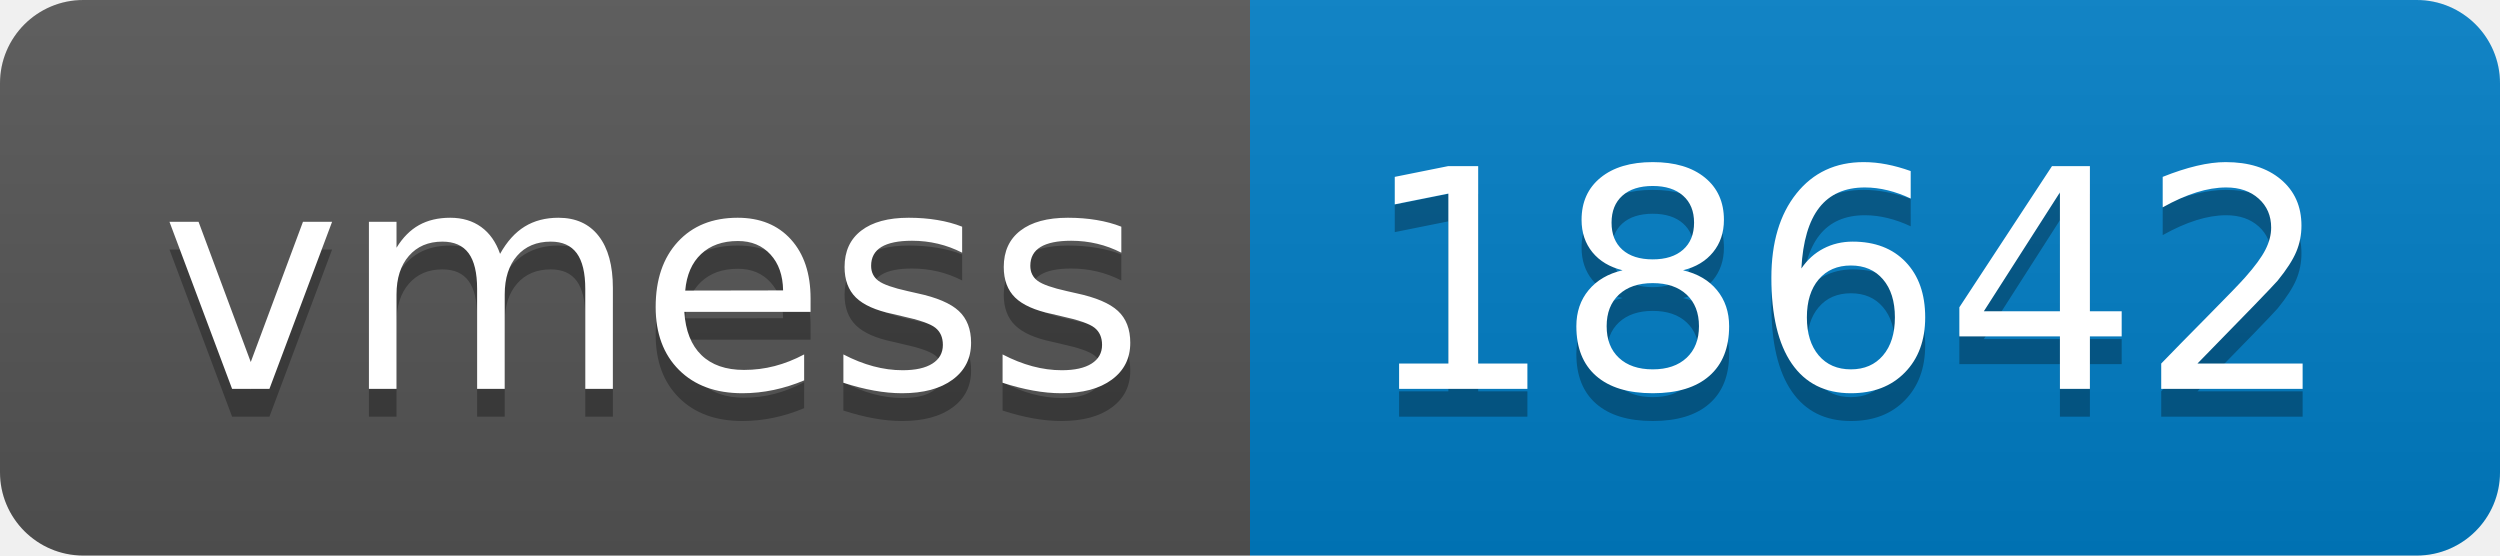
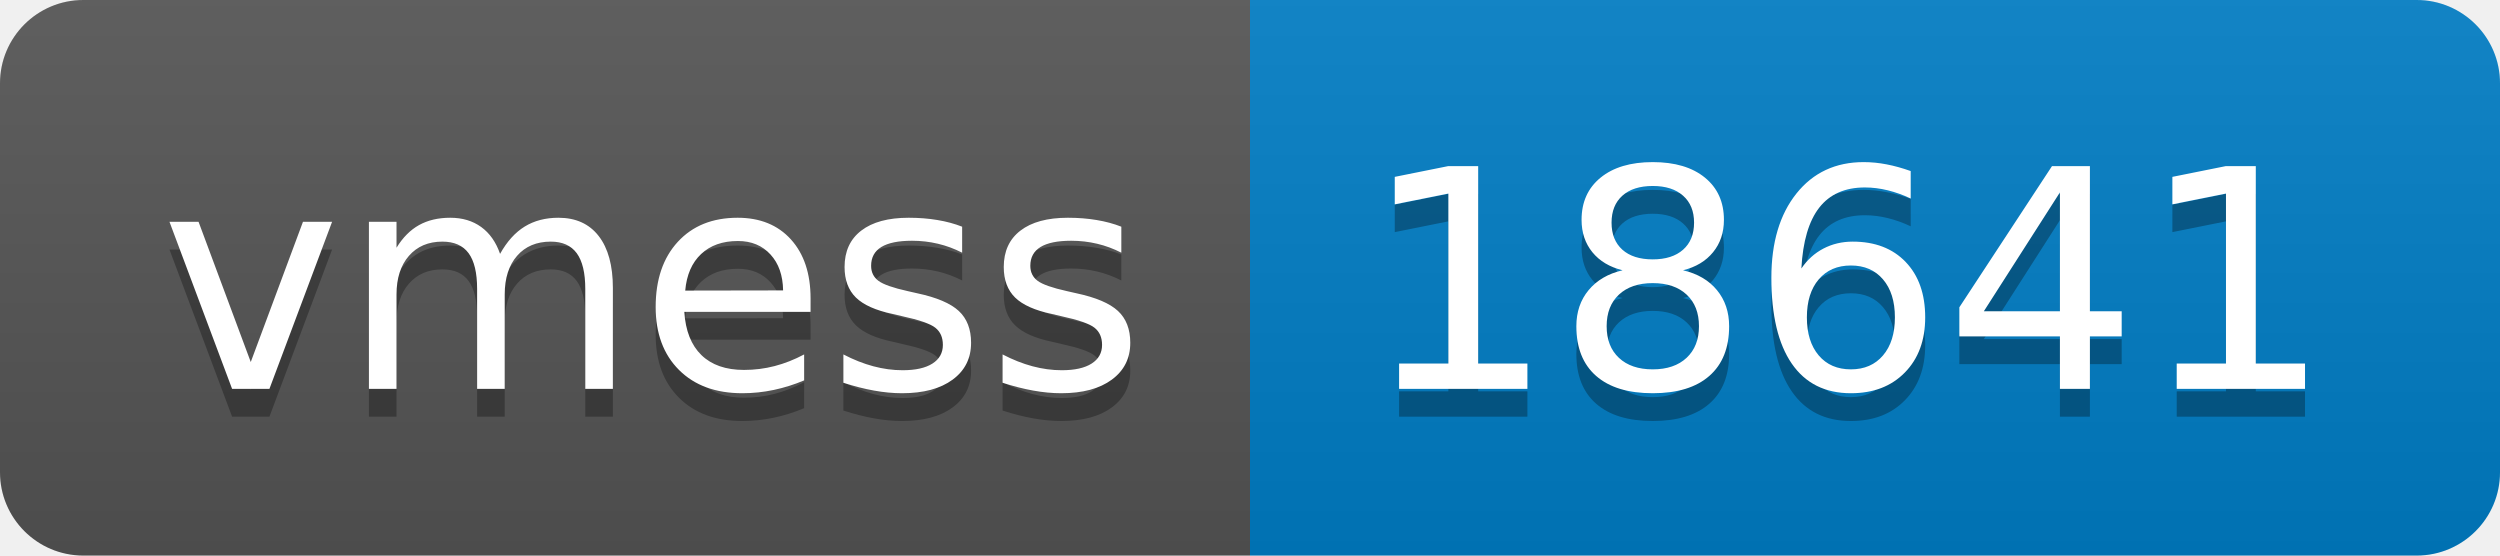
- <svg xmlns="http://www.w3.org/2000/svg" width="90" height="20" role="img" aria-label="vmess: 18642">
+ <svg xmlns="http://www.w3.org/2000/svg" width="90" height="20" role="img" aria-label="vmess: 18641">
  <linearGradient id="s" x2="0" y2="100%">
    <stop offset="0" stop-color="#bbb" stop-opacity=".1" />
    <stop offset="1" stop-opacity=".1" />
  </linearGradient>
  <clipPath id="r">
    <rect width="90" height="20" rx="3" fill="#fff" />
  </clipPath>
  <g clip-path="url(#r)">
    <rect width="45" height="20" fill="#555" />
    <rect x="45" width="45" height="20" fill="#007ec6" />
    <rect width="90" height="20" fill="url(#s)" />
  </g>
  <g fill="#fff" text-anchor="middle" font-family="Verdana,Geneva,DejaVu Sans,sans-serif" text-rendering="geometricPrecision" font-size="110">
    <text aria-hidden="true" x="235" y="150" fill="#010101" fill-opacity=".3" transform="scale(.1)" textLength="350">vmess</text>
    <text x="235" y="140" transform="scale(.1)" fill="#fff" textLength="350">vmess</text>
-     <text aria-hidden="true" x="665" y="150" fill="#010101" fill-opacity=".3" transform="scale(.1)" textLength="350">18642</text>
-     <text x="665" y="140" transform="scale(.1)" fill="#fff" textLength="350">18642</text>
+     <text aria-hidden="true" x="665" y="150" fill="#010101" fill-opacity=".3" transform="scale(.1)" textLength="350">18641</text>
+     <text x="665" y="140" transform="scale(.1)" fill="#fff" textLength="350">18641</text>
  </g>
</svg>
